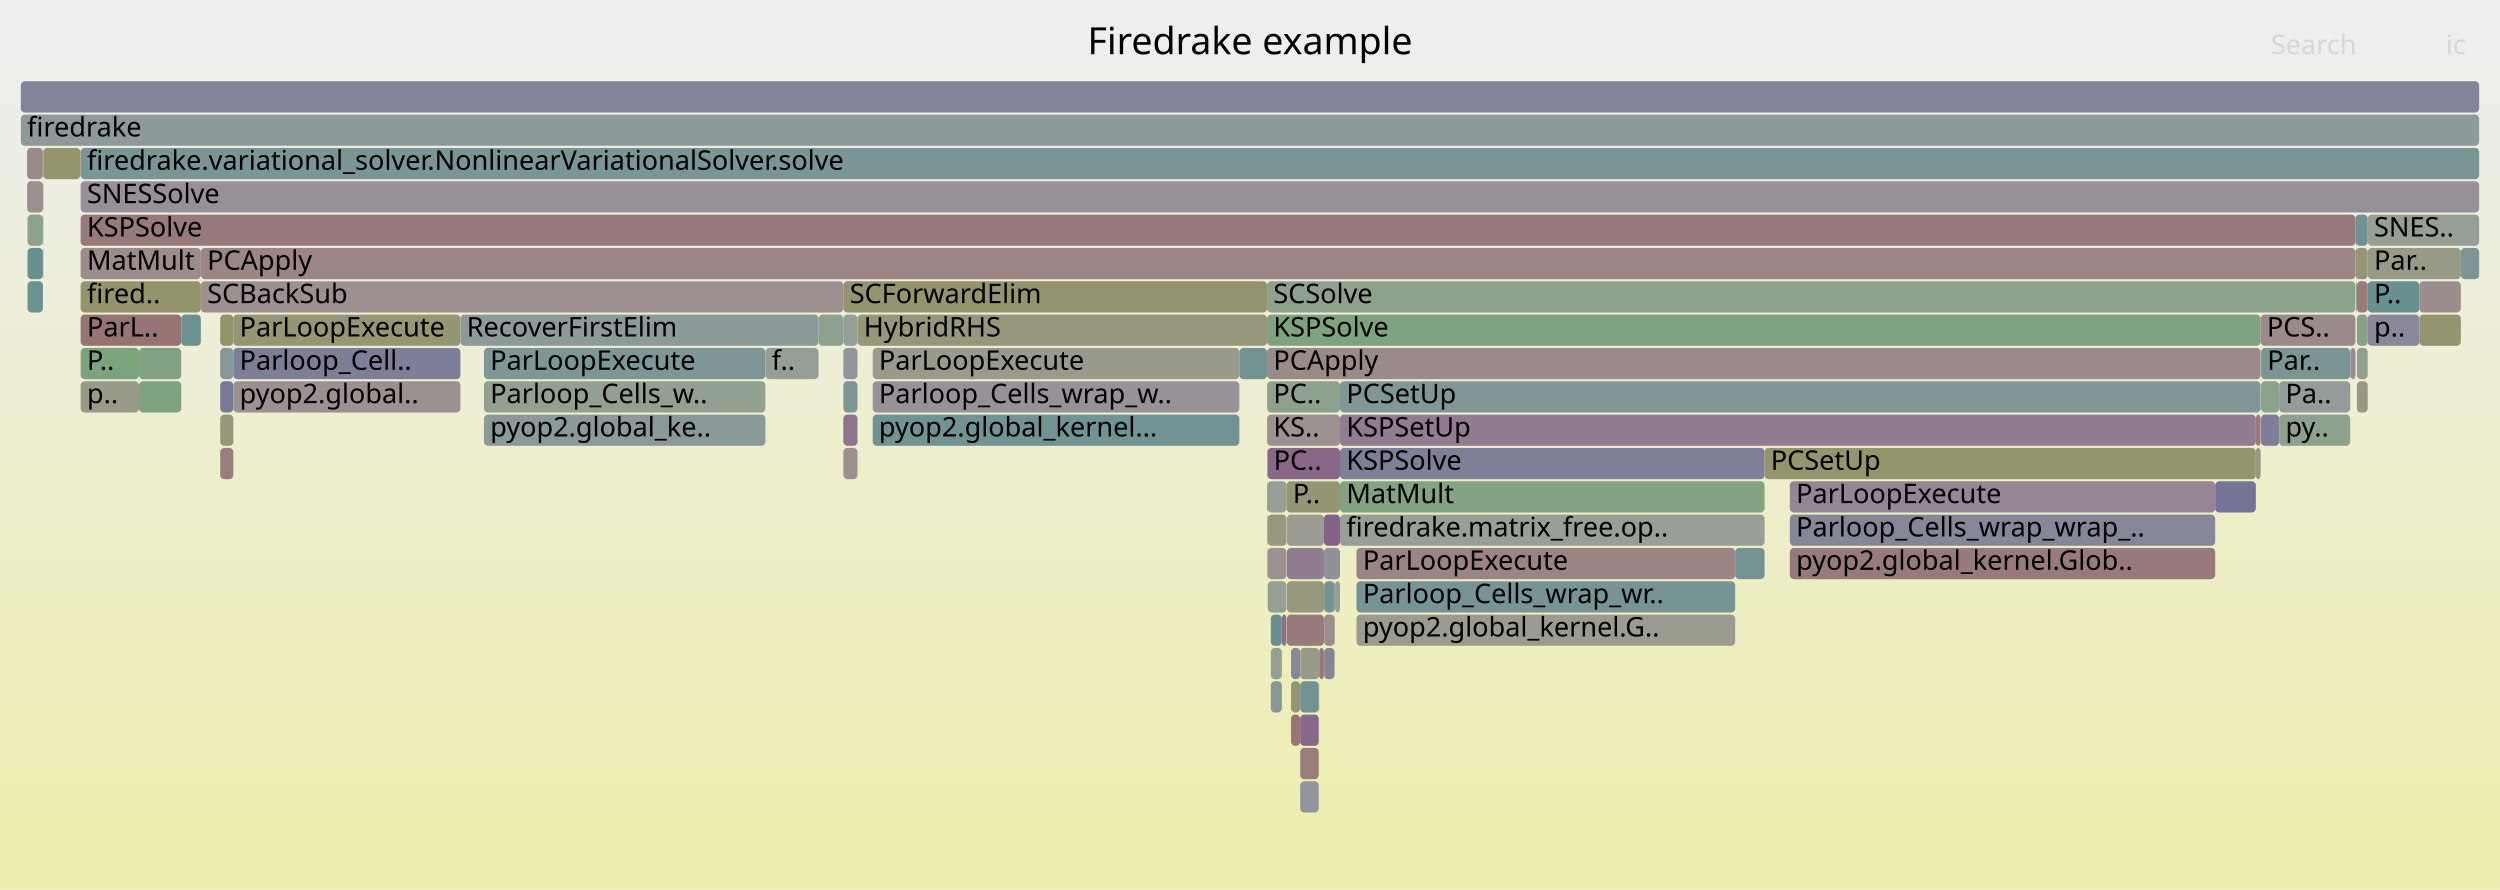
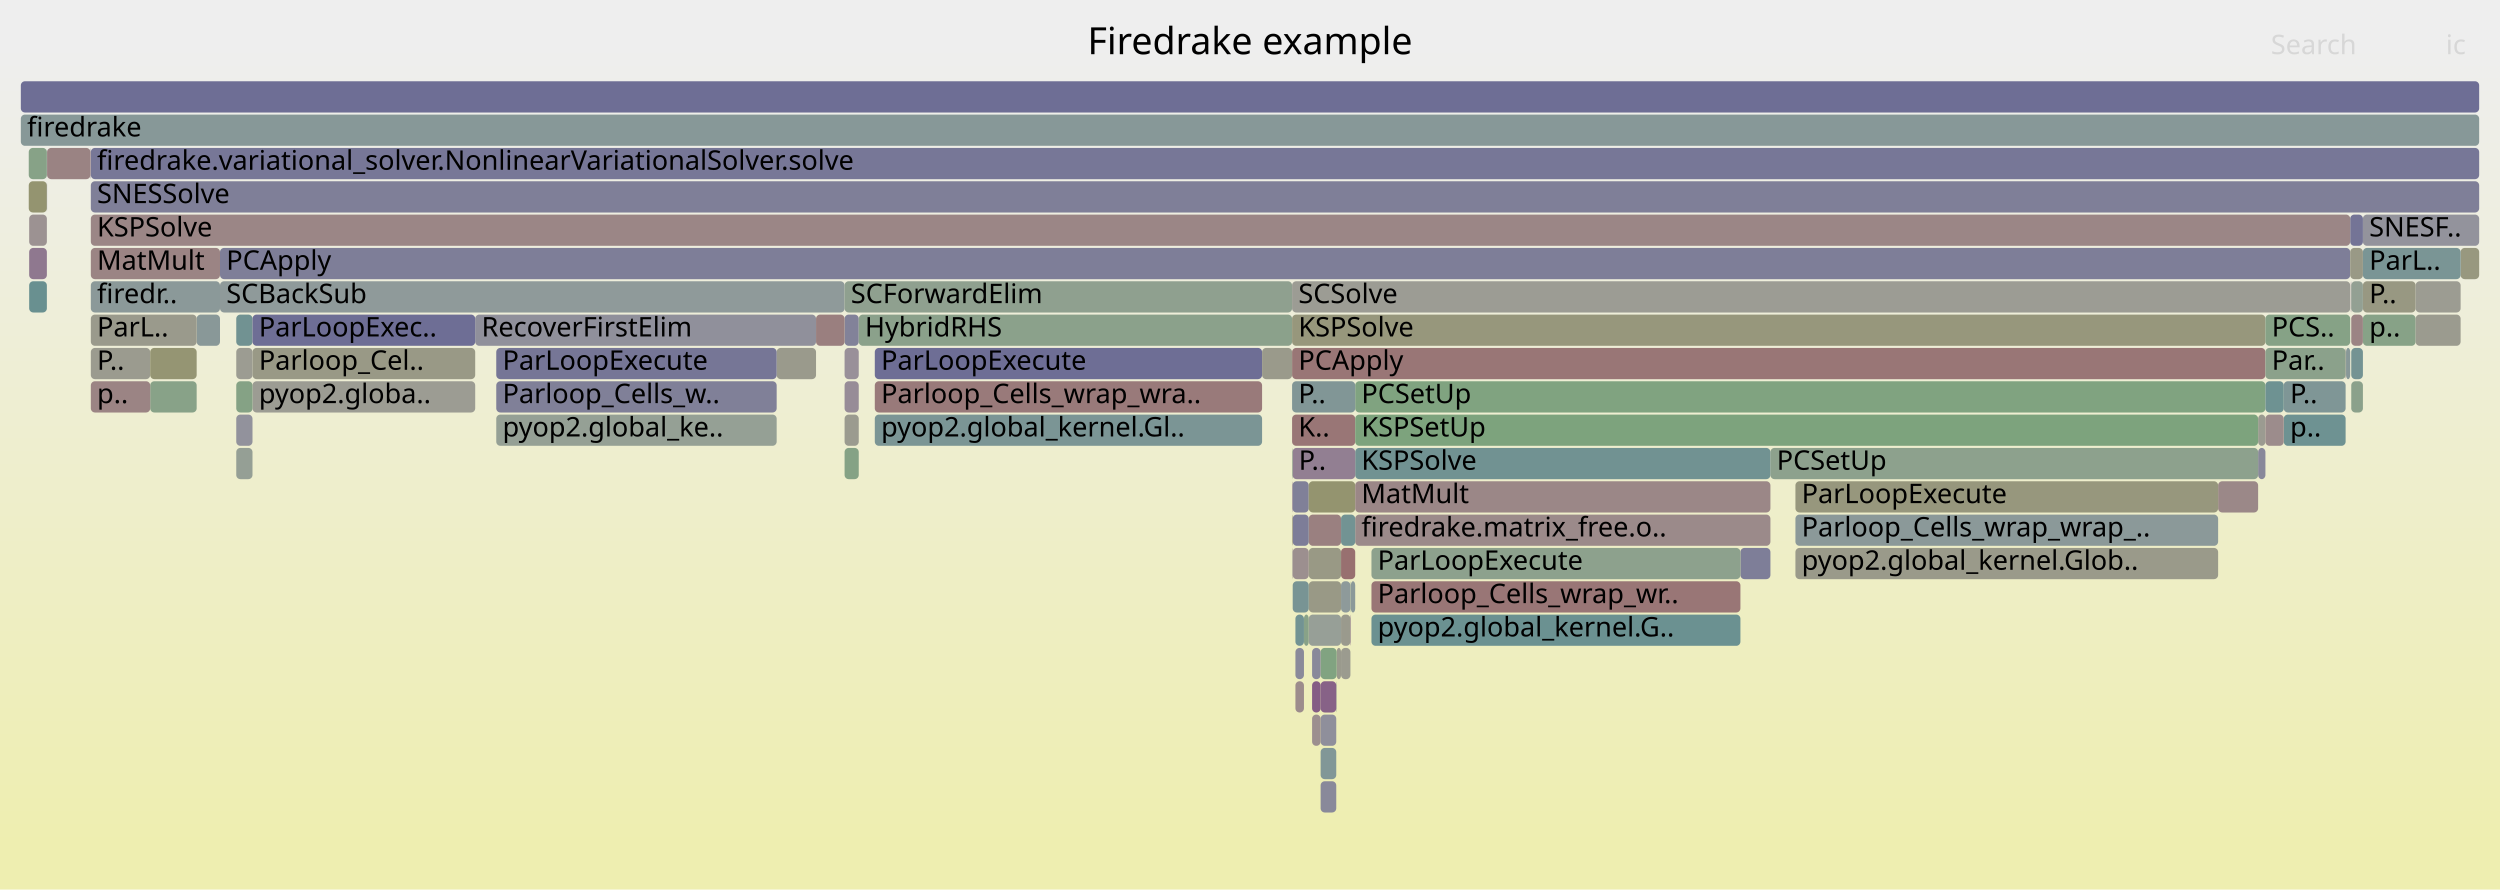
<svg xmlns="http://www.w3.org/2000/svg" version="1.1" width="1200" height="427" viewBox="0 0 1200 427">
  <defs>
    <linearGradient id="background" y1="0" y2="1" x1="0" x2="0">
      <stop stop-color="#eeeeee" offset="5%" />
      <stop stop-color="#eeeeb0" offset="95%" />
    </linearGradient>
  </defs>
  <style type="text/css">
	text { font-family:Verdana; font-size:13px; fill:rgb(0,0,0); }
	#search, #ignorecase { opacity:0.1; cursor:pointer; }
	#search:hover, #search.show, #ignorecase:hover, #ignorecase.show { opacity:1; }
	#subtitle { text-anchor:middle; font-color:rgb(160,160,160); }
	#title { text-anchor:middle; font-size:18px}
	#unzoom { cursor:pointer; }
	#frames &gt; *:hover { stroke:black; stroke-width:0.5; cursor:pointer; }
	.hide { display:none; }
	.parent { opacity:0.5; }
</style>
  <rect x="0.0" y="0" width="1200.0" height="427.0" fill="url(#background)" />
  <text id="title" x="600.00" y="26">Firedrake example</text>
  <text id="details" x="10.00" y="409"> </text>
  <text id="unzoom" x="10.00" y="26" class="hide">Reset Zoom</text>
  <text id="search" x="1090.00" y="26">Search</text>
  <text id="ignorecase" x="1174.00" y="26">ic</text>
  <text id="matched" x="1090.00" y="409"> </text>
  <g id="frames">
    <g>
-       <rect x="640.8" y="279" width="2.4" height="15.0" fill="rgb(148.361,159.569,148.361)" rx="2" ry="2" />
-       <text x="643.77" y="289.5" />
-     </g>
-     <g>
-       <rect x="1136.5" y="135" width="24.8" height="15.0" fill="rgb(104.356,144.092,144.092)" rx="2" ry="2" />
-       <text x="1139.52" y="145.5">P..</text>
-     </g>
-     <g>
-       <rect x="859.1" y="263" width="204.2" height="15.0" fill="rgb(153.256,121.627,121.627)" rx="2" ry="2" />
-       <text x="862.13" y="273.5">pyop2.global_kernel.Glob..</text>
-     </g>
-     <g>
-       <rect x="617.7" y="263" width="17.8" height="15.0" fill="rgb(145.311,125.485,145.311)" rx="2" ry="2" />
-       <text x="620.69" y="273.5" />
-     </g>
-     <g>
-       <rect x="643.2" y="199" width="439.6" height="15.0" fill="rgb(144.743,124.028,144.743)" rx="2" ry="2" />
-       <text x="646.25" y="209.5">KSPSetUp</text>
-     </g>
-     <g>
-       <rect x="418.9" y="167" width="176.0" height="15.0" fill="rgb(154.303,154.303,140.084)" rx="2" ry="2" />
-       <text x="421.86" y="177.5">ParLoopExecute</text>
-     </g>
-     <g>
-       <rect x="608.2" y="151" width="476.9" height="15.0" fill="rgb(126.573,163.116,126.573)" rx="2" ry="2" />
-       <text x="611.21" y="161.5">KSPSolve</text>
-     </g>
-     <g>
-       <rect x="847.0" y="215" width="235.8" height="15.0" fill="rgb(147.849,147.849,108.808)" rx="2" ry="2" />
-       <text x="849.96" y="225.5">PCSetUp</text>
-     </g>
-     <g>
-       <rect x="13.0" y="71" width="7.6" height="15.0" fill="rgb(155.454,138.484,138.484)" rx="2" ry="2" />
-       <text x="15.99" y="81.5" />
-     </g>
-     <g>
-       <rect x="643.2" y="231" width="203.8" height="15.0" fill="rgb(131.606,162.297,131.606)" rx="2" ry="2" />
-       <text x="646.25" y="241.5">MatMult</text>
-     </g>
-     <g>
-       <rect x="404.8" y="199" width="6.8" height="15.0" fill="rgb(141.544,115.831,141.544)" rx="2" ry="2" />
-       <text x="407.85" y="209.5" />
-     </g>
-     <g>
-       <rect x="635.6" y="311" width="5.0" height="15.0" fill="rgb(132.663,132.663,153.096)" rx="2" ry="2" />
-       <text x="638.65" y="321.5" />
-     </g>
-     <g>
-       <rect x="38.7" y="151" width="48.3" height="15.0" fill="rgb(152.372,114.853,114.853)" rx="2" ry="2" />
-       <text x="41.74" y="161.5">ParL..</text>
-     </g>
-     <g>
-       <rect x="10.0" y="39" width="1180.0" height="15.0" fill="rgb(130.556,130.556,152.688)" rx="2" ry="2" />
+       <rect x="1083.9" y="215" width="3.5" height="15.0" fill="rgb(135.502,135.502,153.646)" rx="2" ry="2" />
+       <text x="1086.95" y="225.5" />
+     </g>
+     <g>
+       <rect x="648.2" y="279" width="0.2" height="15.0" fill="rgb(137.664,161.311,137.664)" rx="2" ry="2" />
+       <text x="651.16" y="289.5" />
+     </g>
+     <g>
+       <rect x="43.6" y="167" width="28.5" height="15.0" fill="rgb(154.845,154.845,142.712)" rx="2" ry="2" />
+       <text x="46.58" y="177.5">P..</text>
+     </g>
+     <g>
+       <rect x="14.0" y="135" width="8.5" height="15.0" fill="rgb(105.114,144.289,144.289)" rx="2" ry="2" />
+       <text x="17.01" y="145.5" />
+     </g>
+     <g>
+       <rect x="633.9" y="375" width="7.5" height="15.0" fill="rgb(137.423,137.423,154.017)" rx="2" ry="2" />
+       <text x="636.93" y="385.5" />
+     </g>
+     <g>
+       <rect x="113.4" y="215" width="7.8" height="15.0" fill="rgb(148.835,159.492,148.835)" rx="2" ry="2" />
+       <text x="116.38" y="225.5" />
+     </g>
+     <g>
+       <rect x="14.0" y="103" width="8.5" height="15.0" fill="rgb(156.427,145.941,145.941)" rx="2" ry="2" />
+       <text x="17.01" y="113.5" />
+     </g>
+     <g>
+       <rect x="238.2" y="183" width="134.6" height="15.0" fill="rgb(128.081,128.081,152.209)" rx="2" ry="2" />
+       <text x="241.22" y="193.5">Parloop_Cells_w..</text>
+     </g>
+     <g>
+       <rect x="13.8" y="71" width="8.7" height="15.0" fill="rgb(134.991,161.746,134.991)" rx="2" ry="2" />
+       <text x="16.80" y="81.5" />
+     </g>
+     <g>
+       <rect x="105.6" y="119" width="1022.5" height="15.0" fill="rgb(125.892,125.892,151.786)" rx="2" ry="2" />
+       <text x="108.62" y="129.5">PCApply</text>
+     </g>
+     <g>
+       <rect x="650.5" y="183" width="436.9" height="15.0" fill="rgb(128.398,162.819,128.398)" rx="2" ry="2" />
+       <text x="653.47" y="193.5">PCSetUp</text>
+     </g>
+     <g>
+       <rect x="1181.1" y="119" width="8.9" height="15.0" fill="rgb(151.557,151.557,126.779)" rx="2" ry="2" />
+       <text x="1184.13" y="129.5" />
+     </g>
+     <g>
+       <rect x="835.4" y="263" width="14.4" height="15.0" fill="rgb(126.103,126.103,151.826)" rx="2" ry="2" />
+       <text x="838.41" y="273.5" />
+     </g>
+     <g>
+       <rect x="405.4" y="151" width="6.8" height="15.0" fill="rgb(129.959,129.959,152.573)" rx="2" ry="2" />
+       <text x="408.40" y="161.5" />
+     </g>
+     <g>
+       <rect x="228.1" y="151" width="163.6" height="15.0" fill="rgb(144.411,144.411,155.37)" rx="2" ry="2" />
+       <text x="231.14" y="161.5">RecoverFirstElim</text>
+     </g>
+     <g>
+       <rect x="1125.9" y="167" width="0.2" height="15.0" fill="rgb(154.504,131.194,131.194)" rx="2" ry="2" />
+       <text x="1128.87" y="177.5" />
+     </g>
+     <g>
+       <rect x="643.7" y="263" width="6.8" height="15.0" fill="rgb(152.006,112.046,112.046)" rx="2" ry="2" />
+       <text x="646.66" y="273.5" />
+     </g>
+     <g>
+       <rect x="620.2" y="199" width="30.3" height="15.0" fill="rgb(152.838,118.421,118.421)" rx="2" ry="2" />
+       <text x="623.23" y="209.5">K..</text>
+     </g>
+     <g>
+       <rect x="628.2" y="263" width="15.5" height="15.0" fill="rgb(152.848,152.848,133.033)" rx="2" ry="2" />
+       <text x="631.16" y="273.5" />
+     </g>
+     <g>
+       <rect x="1064.7" y="231" width="19.2" height="15.0" fill="rgb(155.096,135.738,135.738)" rx="2" ry="2" />
+       <text x="1067.72" y="241.5" />
+     </g>
+     <g>
+       <rect x="121.2" y="183" width="106.9" height="15.0" fill="rgb(155.828,155.828,147.473)" rx="2" ry="2" />
+       <text x="124.24" y="193.5">pyop2.globa..</text>
+     </g>
+     <g>
+       <rect x="238.2" y="199" width="134.6" height="15.0" fill="rgb(148.52,159.543,148.52)" rx="2" ry="2" />
+       <text x="241.22" y="209.5">pyop2.global_ke..</text>
+     </g>
+     <g>
+       <rect x="650.5" y="247" width="199.3" height="15.0" fill="rgb(155.425,138.259,138.259)" rx="2" ry="2" />
+       <text x="653.47" y="257.5">firedrake.matrix_free.o..</text>
+     </g>
+     <g>
+       <rect x="10.0" y="55" width="1180.0" height="15.0" fill="rgb(135.418,152.145,152.145)" rx="2" ry="2" />
+       <text x="13.00" y="65.5">firedrake</text>
+     </g>
+     <g>
+       <rect x="629.8" y="327" width="4.1" height="15.0" fill="rgb(132.756,93.313,132.756)" rx="2" ry="2" />
+       <text x="632.84" y="337.5" />
+     </g>
+     <g>
+       <rect x="620.2" y="167" width="467.2" height="15.0" fill="rgb(152.756,117.793,117.793)" rx="2" ry="2" />
+       <text x="623.23" y="177.5">PCApply</text>
+     </g>
+     <g>
+       <rect x="621.8" y="327" width="4.1" height="15.0" fill="rgb(155.59,139.523,139.523)" rx="2" ry="2" />
+       <text x="624.76" y="337.5" />
+     </g>
+     <g>
+       <rect x="419.9" y="199" width="185.9" height="15.0" fill="rgb(123.059,148.941,148.941)" rx="2" ry="2" />
+       <text x="422.92" y="209.5">pyop2.global_kernel.Gl..</text>
+     </g>
+     <g>
+       <rect x="861.8" y="247" width="202.9" height="15.0" fill="rgb(138.605,152.972,152.972)" rx="2" ry="2" />
+       <text x="864.79" y="257.5">Parloop_Cells_wrap_wrap_..</text>
+     </g>
+     <g>
+       <rect x="412.2" y="151" width="208.0" height="15.0" fill="rgb(138.818,161.123,138.818)" rx="2" ry="2" />
+       <text x="415.16" y="161.5">HybridRHS</text>
+     </g>
+     <g>
+       <rect x="643.7" y="295" width="4.5" height="15.0" fill="rgb(154.424,154.424,140.668)" rx="2" ry="2" />
+       <text x="646.66" y="305.5" />
+     </g>
+     <g>
+       <rect x="620.2" y="151" width="467.2" height="15.0" fill="rgb(150.995,150.995,124.054)" rx="2" ry="2" />
+       <text x="623.23" y="161.5">KSPSolve</text>
+     </g>
+     <g>
+       <rect x="633.9" y="343" width="7.5" height="15.0" fill="rgb(142.53,142.53,155.006)" rx="2" ry="2" />
+       <text x="636.93" y="353.5" />
+     </g>
+     <g>
+       <rect x="648.4" y="279" width="2.1" height="15.0" fill="rgb(138.959,153.063,153.063)" rx="2" ry="2" />
+       <text x="651.36" y="289.5" />
+     </g>
+     <g>
+       <rect x="1126.1" y="167" width="2.0" height="15.0" fill="rgb(136.316,152.378,152.378)" rx="2" ry="2" />
+       <text x="1129.05" y="177.5" />
+     </g>
+     <g>
+       <rect x="1083.9" y="199" width="3.5" height="15.0" fill="rgb(155.221,155.221,144.534)" rx="2" ry="2" />
+       <text x="1086.95" y="209.5" />
+     </g>
+     <g>
+       <rect x="1087.4" y="183" width="8.8" height="15.0" fill="rgb(110.162,145.598,145.598)" rx="2" ry="2" />
+       <text x="1090.42" y="193.5" />
+     </g>
+     <g>
+       <rect x="121.2" y="167" width="106.9" height="15.0" fill="rgb(153.093,153.093,134.222)" rx="2" ry="2" />
+       <text x="124.24" y="177.5">Parloop_Cel..</text>
+     </g>
+     <g>
+       <rect x="1128.6" y="151" width="5.6" height="15.0" fill="rgb(154.591,131.868,131.868)" rx="2" ry="2" />
+       <text x="1131.62" y="161.5" />
+     </g>
+     <g>
+       <rect x="405.4" y="183" width="6.8" height="15.0" fill="rgb(150.981,140.013,150.981)" rx="2" ry="2" />
+       <text x="408.40" y="193.5" />
+     </g>
+     <g>
+       <rect x="1134.2" y="135" width="25.3" height="15.0" fill="rgb(152.307,152.307,130.411)" rx="2" ry="2" />
+       <text x="1137.22" y="145.5">P..</text>
+     </g>
+     <g>
+       <rect x="621.8" y="311" width="4.1" height="15.0" fill="rgb(138.397,138.397,154.206)" rx="2" ry="2" />
+       <text x="624.76" y="321.5" />
+     </g>
+     <g>
+       <rect x="72.1" y="167" width="22.3" height="15.0" fill="rgb(149.201,149.201,115.358)" rx="2" ry="2" />
+       <text x="75.09" y="177.5" />
+     </g>
+     <g>
+       <rect x="22.5" y="71" width="0.1" height="15.0" fill="rgb(140.087,160.916,140.087)" rx="2" ry="2" />
+       <text x="25.47" y="81.5" />
+     </g>
+     <g>
+       <rect x="113.4" y="167" width="7.8" height="15.0" fill="rgb(155.577,155.577,146.256)" rx="2" ry="2" />
+       <text x="116.38" y="177.5" />
+     </g>
+     <g>
+       <rect x="1134.2" y="151" width="25.3" height="15.0" fill="rgb(134.834,161.771,134.834)" rx="2" ry="2" />
+       <text x="1137.22" y="161.5">p..</text>
+     </g>
+     <g>
+       <rect x="628.2" y="279" width="15.5" height="15.0" fill="rgb(153.084,153.084,134.176)" rx="2" ry="2" />
+       <text x="631.16" y="289.5" />
+     </g>
+     <g>
+       <rect x="641.4" y="327" width="0.2" height="15.0" fill="rgb(148.857,159.488,148.857)" rx="2" ry="2" />
+       <text x="644.41" y="337.5" />
+     </g>
+     <g>
+       <rect x="43.6" y="71" width="1146.4" height="15.0" fill="rgb(119.333,119.333,150.516)" rx="2" ry="2" />
+       <text x="46.58" y="81.5">firedrake.variational_solver.NonlinearVariationalSolver.solve</text>
+     </g>
+     <g>
+       <rect x="643.7" y="247" width="6.8" height="15.0" fill="rgb(114.038,146.603,146.603)" rx="2" ry="2" />
+       <text x="646.66" y="257.5" />
+     </g>
+     <g>
+       <rect x="620.2" y="183" width="30.3" height="15.0" fill="rgb(128.532,150.36,150.36)" rx="2" ry="2" />
+       <text x="623.23" y="193.5">P..</text>
+     </g>
+     <g>
+       <rect x="94.4" y="151" width="11.2" height="15.0" fill="rgb(136.69,152.475,152.475)" rx="2" ry="2" />
+       <text x="97.45" y="161.5" />
+     </g>
+     <g>
+       <rect x="105.6" y="135" width="299.8" height="15.0" fill="rgb(143.188,154.16,154.16)" rx="2" ry="2" />
+       <text x="108.62" y="145.5">SCBackSub</text>
+     </g>
+     <g>
+       <rect x="419.9" y="183" width="185.9" height="15.0" fill="rgb(153.343,122.295,122.295)" rx="2" ry="2" />
+       <text x="422.92" y="193.5">Parloop_Cells_wrap_wra..</text>
+     </g>
+     <g>
+       <rect x="43.4" y="71" width="0.2" height="15.0" fill="rgb(148.721,134.223,148.721)" rx="2" ry="2" />
+       <text x="46.42" y="81.5" />
+     </g>
+     <g>
+       <rect x="628.2" y="247" width="15.5" height="15.0" fill="rgb(154.074,127.899,127.899)" rx="2" ry="2" />
+       <text x="631.16" y="257.5" />
+     </g>
+     <g>
+       <rect x="43.6" y="87" width="1146.4" height="15.0" fill="rgb(127.009,127.009,152.002)" rx="2" ry="2" />
+       <text x="46.58" y="97.5">SNESSolve</text>
+     </g>
+     <g>
+       <rect x="1134.2" y="103" width="55.8" height="15.0" fill="rgb(147.384,147.384,155.945)" rx="2" ry="2" />
+       <text x="1137.22" y="113.5">SNESF..</text>
+     </g>
+     <g>
+       <rect x="620.4" y="231" width="7.8" height="15.0" fill="rgb(127.574,127.574,152.111)" rx="2" ry="2" />
+       <text x="623.37" y="241.5" />
+     </g>
+     <g>
+       <rect x="372.8" y="167" width="18.9" height="15.0" fill="rgb(154.269,154.269,139.917)" rx="2" ry="2" />
+       <text x="375.85" y="177.5" />
+     </g>
+     <g>
+       <rect x="238.2" y="167" width="134.6" height="15.0" fill="rgb(118.293,118.293,150.315)" rx="2" ry="2" />
+       <text x="241.22" y="177.5">ParLoopExecute</text>
+     </g>
+     <g>
+       <rect x="861.8" y="231" width="202.9" height="15.0" fill="rgb(151.174,151.174,124.922)" rx="2" ry="2" />
+       <text x="864.79" y="241.5">ParLoopExecute</text>
+     </g>
+     <g>
+       <rect x="43.6" y="135" width="62.0" height="15.0" fill="rgb(138.853,153.036,153.036)" rx="2" ry="2" />
+       <text x="46.58" y="145.5">firedr..</text>
+     </g>
+     <g>
+       <rect x="405.4" y="199" width="6.8" height="15.0" fill="rgb(155.003,155.003,143.476)" rx="2" ry="2" />
+       <text x="408.40" y="209.5" />
+     </g>
+     <g>
+       <rect x="1128.6" y="167" width="5.6" height="15.0" fill="rgb(116.127,147.144,147.144)" rx="2" ry="2" />
+       <text x="1131.62" y="177.5" />
+     </g>
+     <g>
+       <rect x="1087.4" y="167" width="38.5" height="15.0" fill="rgb(138.597,161.159,138.597)" rx="2" ry="2" />
+       <text x="1090.42" y="177.5">Par..</text>
+     </g>
+     <g>
+       <rect x="113.4" y="151" width="7.8" height="15.0" fill="rgb(113.069,146.351,146.351)" rx="2" ry="2" />
+       <text x="116.38" y="161.5" />
+     </g>
+     <g>
+       <rect x="861.8" y="263" width="202.9" height="15.0" fill="rgb(153.921,153.921,138.231)" rx="2" ry="2" />
+       <text x="864.79" y="273.5">pyop2.global_kernel.Glob..</text>
+     </g>
+     <g>
+       <rect x="650.5" y="199" width="433.4" height="15.0" fill="rgb(125.111,163.354,125.111)" rx="2" ry="2" />
+       <text x="653.47" y="209.5">KSPSetUp</text>
+     </g>
+     <g>
+       <rect x="620.5" y="263" width="7.7" height="15.0" fill="rgb(156.1,143.437,143.437)" rx="2" ry="2" />
+       <text x="623.52" y="273.5" />
+     </g>
+     <g>
+       <rect x="648.2" y="295" width="0.2" height="15.0" fill="rgb(138.955,109.197,138.955)" rx="2" ry="2" />
+       <text x="651.16" y="305.5" />
+     </g>
+     <g>
+       <rect x="658.3" y="279" width="177.1" height="15.0" fill="rgb(152.752,117.768,117.768)" rx="2" ry="2" />
+       <text x="661.25" y="289.5">Parloop_Cells_wrap_wr..</text>
+     </g>
+     <g>
+       <rect x="658.3" y="295" width="177.1" height="15.0" fill="rgb(106.53,144.656,144.656)" rx="2" ry="2" />
+       <text x="661.25" y="305.5">pyop2.global_kernel.G..</text>
+     </g>
+     <g>
+       <rect x="1159.5" y="151" width="21.6" height="15.0" fill="rgb(154.99,154.99,143.411)" rx="2" ry="2" />
+       <text x="1162.50" y="161.5" />
+     </g>
+     <g>
+       <rect x="13.8" y="87" width="8.7" height="15.0" fill="rgb(148.41,148.41,111.524)" rx="2" ry="2" />
+       <text x="16.80" y="97.5" />
+     </g>
+     <g>
+       <rect x="628.2" y="231" width="22.3" height="15.0" fill="rgb(148.305,148.305,111.015)" rx="2" ry="2" />
+       <text x="631.16" y="241.5" />
+     </g>
+     <g>
+       <rect x="405.4" y="167" width="6.8" height="15.0" fill="rgb(152.572,144.09,152.572)" rx="2" ry="2" />
+       <text x="408.40" y="177.5" />
+     </g>
+     <g>
+       <rect x="633.9" y="327" width="7.5" height="15.0" fill="rgb(134.537,97.877,134.537)" rx="2" ry="2" />
+       <text x="636.93" y="337.5" />
+     </g>
+     <g>
+       <rect x="10.0" y="39" width="1180.0" height="15.0" fill="rgb(110.148,110.148,148.738)" rx="2" ry="2" />
      <text x="13.00" y="49.5" />
    </g>
    <g>
-       <rect x="624.1" y="359" width="8.9" height="15.0" fill="rgb(153.647,124.628,124.628)" rx="2" ry="2" />
-       <text x="627.14" y="369.5" />
-     </g>
-     <g>
-       <rect x="643.2" y="183" width="441.9" height="15.0" fill="rgb(129.352,150.573,150.573)" rx="2" ry="2" />
-       <text x="646.25" y="193.5">PCSetUp</text>
-     </g>
-     <g>
-       <rect x="404.8" y="167" width="6.8" height="15.0" fill="rgb(147.876,147.876,156.04)" rx="2" ry="2" />
-       <text x="407.85" y="177.5" />
-     </g>
-     <g>
-       <rect x="615.3" y="295" width="2.2" height="15.0" fill="rgb(139.723,111.164,139.723)" rx="2" ry="2" />
-       <text x="618.26" y="305.5" />
-     </g>
-     <g>
-       <rect x="38.7" y="167" width="28.0" height="15.0" fill="rgb(124.176,163.506,124.176)" rx="2" ry="2" />
-       <text x="41.74" y="177.5">P..</text>
-     </g>
-     <g>
-       <rect x="105.7" y="167" width="6.3" height="15.0" fill="rgb(134.709,151.961,151.961)" rx="2" ry="2" />
-       <text x="108.75" y="177.5" />
-     </g>
-     <g>
-       <rect x="20.6" y="87" width="0.2" height="15.0" fill="rgb(154.669,132.465,132.465)" rx="2" ry="2" />
-       <text x="23.65" y="97.5" />
-     </g>
-     <g>
-       <rect x="112.0" y="151" width="109.0" height="15.0" fill="rgb(149.597,149.597,117.276)" rx="2" ry="2" />
-       <text x="115.00" y="161.5">ParLoopExecute</text>
-     </g>
-     <g>
-       <rect x="1063.3" y="231" width="19.5" height="15.0" fill="rgb(115.759,115.759,149.824)" rx="2" ry="2" />
-       <text x="1066.32" y="241.5" />
-     </g>
-     <g>
-       <rect x="1130.6" y="103" width="5.9" height="15.0" fill="rgb(111.548,145.957,145.957)" rx="2" ry="2" />
-       <text x="1133.61" y="113.5" />
-     </g>
-     <g>
-       <rect x="1082.8" y="215" width="2.3" height="15.0" fill="rgb(152.334,152.334,130.541)" rx="2" ry="2" />
-       <text x="1085.76" y="225.5" />
-     </g>
-     <g>
-       <rect x="610.0" y="295" width="5.3" height="15.0" fill="rgb(106.411,144.625,144.625)" rx="2" ry="2" />
-       <text x="613.03" y="305.5" />
-     </g>
-     <g>
-       <rect x="608.5" y="279" width="9.0" height="15.0" fill="rgb(147.107,159.773,147.107)" rx="2" ry="2" />
-       <text x="611.53" y="289.5" />
-     </g>
-     <g>
-       <rect x="13.0" y="87" width="7.6" height="15.0" fill="rgb(156.059,143.117,143.117)" rx="2" ry="2" />
-       <text x="15.99" y="97.5" />
-     </g>
-     <g>
-       <rect x="640.6" y="295" width="0.2" height="15.0" fill="rgb(150.94,150.94,123.787)" rx="2" ry="2" />
-       <text x="643.56" y="305.5" />
-     </g>
-     <g>
-       <rect x="418.9" y="183" width="176.0" height="15.0" fill="rgb(152.82,144.726,152.82)" rx="2" ry="2" />
-       <text x="421.86" y="193.5">Parloop_Cells_wrap_w..</text>
-     </g>
-     <g>
-       <rect x="608.2" y="167" width="476.9" height="15.0" fill="rgb(155.456,138.492,138.492)" rx="2" ry="2" />
-       <text x="611.21" y="177.5">PCApply</text>
-     </g>
-     <g>
-       <rect x="112.0" y="167" width="109.0" height="15.0" fill="rgb(126.438,126.438,151.891)" rx="2" ry="2" />
-       <text x="115.00" y="177.5">Parloop_Cell..</text>
-     </g>
-     <g>
-       <rect x="38.7" y="183" width="28.0" height="15.0" fill="rgb(153.743,153.743,137.372)" rx="2" ry="2" />
-       <text x="41.74" y="193.5">p..</text>
-     </g>
-     <g>
-       <rect x="232.3" y="167" width="135.1" height="15.0" fill="rgb(126.004,149.705,149.705)" rx="2" ry="2" />
-       <text x="235.29" y="177.5">ParLoopExecute</text>
-     </g>
-     <g>
-       <rect x="619.7" y="343" width="4.4" height="15.0" fill="rgb(152.545,116.175,116.175)" rx="2" ry="2" />
-       <text x="622.66" y="353.5" />
-     </g>
-     <g>
-       <rect x="635.5" y="263" width="7.7" height="15.0" fill="rgb(144.916,144.916,155.468)" rx="2" ry="2" />
-       <text x="638.51" y="273.5" />
-     </g>
-     <g>
-       <rect x="651.1" y="263" width="181.8" height="15.0" fill="rgb(154.639,132.233,132.233)" rx="2" ry="2" />
-       <text x="654.15" y="273.5">ParLoopExecute</text>
-     </g>
-     <g>
-       <rect x="105.7" y="215" width="6.3" height="15.0" fill="rgb(153.808,125.859,125.859)" rx="2" ry="2" />
-       <text x="108.75" y="225.5" />
-     </g>
-     <g>
-       <rect x="38.7" y="71" width="1151.3" height="15.0" fill="rgb(122.238,148.728,148.728)" rx="2" ry="2" />
-       <text x="41.74" y="81.5">firedrake.variational_solver.NonlinearVariationalSolver.solve</text>
-     </g>
-     <g>
-       <rect x="859.1" y="247" width="204.2" height="15.0" fill="rgb(134.399,134.399,153.432)" rx="2" ry="2" />
-       <text x="862.13" y="257.5">Parloop_Cells_wrap_wrap_..</text>
-     </g>
-     <g>
-       <rect x="608.2" y="135" width="522.4" height="15.0" fill="rgb(141.414,160.7,141.414)" rx="2" ry="2" />
-       <text x="611.21" y="145.5">SCSolve</text>
-     </g>
-     <g>
-       <rect x="635.5" y="247" width="7.7" height="15.0" fill="rgb(134.292,97.248,134.292)" rx="2" ry="2" />
-       <text x="638.51" y="257.5" />
-     </g>
-     <g>
-       <rect x="13.2" y="119" width="7.4" height="15.0" fill="rgb(104.28,144.073,144.073)" rx="2" ry="2" />
-       <text x="16.18" y="129.5" />
-     </g>
-     <g>
-       <rect x="232.3" y="183" width="135.1" height="15.0" fill="rgb(144.721,160.162,144.721)" rx="2" ry="2" />
-       <text x="235.29" y="193.5">Parloop_Cells_w..</text>
-     </g>
-     <g>
-       <rect x="404.8" y="151" width="6.8" height="15.0" fill="rgb(147.43,159.721,147.43)" rx="2" ry="2" />
-       <text x="407.85" y="161.5" />
-     </g>
-     <g>
-       <rect x="20.8" y="71" width="17.8" height="15.0" fill="rgb(147.851,147.851,108.816)" rx="2" ry="2" />
-       <text x="23.77" y="81.5" />
-     </g>
-     <g>
-       <rect x="96.4" y="135" width="308.4" height="15.0" fill="rgb(156.174,144.001,144.001)" rx="2" ry="2" />
-       <text x="99.43" y="145.5">SCBackSub</text>
-     </g>
-     <g>
-       <rect x="608.5" y="263" width="9.0" height="15.0" fill="rgb(156.375,145.542,145.542)" rx="2" ry="2" />
-       <text x="611.53" y="273.5" />
-     </g>
-     <g>
-       <rect x="87.0" y="151" width="9.4" height="15.0" fill="rgb(106.692,144.698,144.698)" rx="2" ry="2" />
-       <text x="89.95" y="161.5" />
-     </g>
-     <g>
-       <rect x="38.7" y="135" width="57.7" height="15.0" fill="rgb(147.603,147.603,107.614)" rx="2" ry="2" />
-       <text x="41.74" y="145.5">fired..</text>
-     </g>
-     <g>
-       <rect x="608.5" y="247" width="9.0" height="15.0" fill="rgb(152.002,152.002,128.934)" rx="2" ry="2" />
-       <text x="611.53" y="257.5" />
-     </g>
-     <g>
-       <rect x="608.4" y="231" width="9.1" height="15.0" fill="rgb(149.584,159.37,149.584)" rx="2" ry="2" />
-       <text x="611.36" y="241.5" />
-     </g>
-     <g>
-       <rect x="66.7" y="167" width="20.3" height="15.0" fill="rgb(130.894,162.413,130.894)" rx="2" ry="2" />
-       <text x="69.74" y="177.5" />
-     </g>
-     <g>
-       <rect x="1136.5" y="119" width="44.7" height="15.0" fill="rgb(153.227,153.227,134.87)" rx="2" ry="2" />
-       <text x="1139.52" y="129.5">Par..</text>
-     </g>
-     <g>
-       <rect x="624.1" y="375" width="8.9" height="15.0" fill="rgb(147.817,147.817,156.029)" rx="2" ry="2" />
-       <text x="627.14" y="385.5" />
-     </g>
-     <g>
-       <rect x="617.7" y="295" width="17.8" height="15.0" fill="rgb(153.348,122.336,122.336)" rx="2" ry="2" />
-       <text x="620.69" y="305.5" />
-     </g>
-     <g>
-       <rect x="1094.0" y="183" width="34.1" height="15.0" fill="rgb(146.747,155.082,155.082)" rx="2" ry="2" />
-       <text x="1097.01" y="193.5">Pa..</text>
-     </g>
-     <g>
-       <rect x="1128.3" y="167" width="2.3" height="15.0" fill="rgb(150.966,139.975,150.966)" rx="2" ry="2" />
-       <text x="1131.28" y="177.5" />
-     </g>
-     <g>
-       <rect x="1131.3" y="151" width="5.2" height="15.0" fill="rgb(133.83,161.935,133.83)" rx="2" ry="2" />
-       <text x="1134.33" y="161.5" />
-     </g>
-     <g>
-       <rect x="105.7" y="151" width="6.3" height="15.0" fill="rgb(147.76,147.76,108.378)" rx="2" ry="2" />
-       <text x="108.75" y="161.5" />
-     </g>
-     <g>
-       <rect x="633.0" y="327" width="0.2" height="15.0" fill="rgb(155.498,155.498,145.876)" rx="2" ry="2" />
-       <text x="635.98" y="337.5" />
-     </g>
-     <g>
-       <rect x="610.0" y="311" width="5.3" height="15.0" fill="rgb(149.999,159.302,149.999)" rx="2" ry="2" />
-       <text x="613.03" y="321.5" />
-     </g>
-     <g>
-       <rect x="1130.9" y="135" width="0.4" height="15.0" fill="rgb(127.367,162.987,127.367)" rx="2" ry="2" />
-       <text x="1133.93" y="145.5" />
-     </g>
-     <g>
-       <rect x="392.9" y="151" width="11.9" height="15.0" fill="rgb(142.166,160.578,142.166)" rx="2" ry="2" />
-       <text x="395.88" y="161.5" />
-     </g>
-     <g>
-       <rect x="1128.1" y="167" width="0.2" height="15.0" fill="rgb(120.685,120.685,150.778)" rx="2" ry="2" />
-       <text x="1131.12" y="177.5" />
-     </g>
-     <g>
-       <rect x="105.7" y="183" width="6.3" height="15.0" fill="rgb(121.319,121.319,150.9)" rx="2" ry="2" />
-       <text x="108.75" y="193.5" />
-     </g>
-     <g>
-       <rect x="859.1" y="231" width="204.2" height="15.0" fill="rgb(148.465,133.566,148.465)" rx="2" ry="2" />
-       <text x="862.13" y="241.5">ParLoopExecute</text>
-     </g>
-     <g>
-       <rect x="619.7" y="327" width="4.4" height="15.0" fill="rgb(148.963,148.963,114.205)" rx="2" ry="2" />
-       <text x="622.66" y="337.5" />
-     </g>
-     <g>
-       <rect x="619.7" y="311" width="4.4" height="15.0" fill="rgb(136.153,136.153,153.772)" rx="2" ry="2" />
-       <text x="622.66" y="321.5" />
-     </g>
-     <g>
-       <rect x="1161.3" y="135" width="19.9" height="15.0" fill="rgb(155.821,141.295,141.295)" rx="2" ry="2" />
-       <text x="1164.26" y="145.5" />
-     </g>
-     <g>
-       <rect x="1161.3" y="151" width="19.9" height="15.0" fill="rgb(148.185,148.185,110.436)" rx="2" ry="2" />
-       <text x="1164.26" y="161.5" />
-     </g>
-     <g>
-       <rect x="1136.5" y="103" width="53.5" height="15.0" fill="rgb(150.368,159.242,150.368)" rx="2" ry="2" />
-       <text x="1139.52" y="113.5">SNES..</text>
-     </g>
-     <g>
-       <rect x="38.6" y="71" width="0.1" height="15.0" fill="rgb(148.056,148.056,109.81)" rx="2" ry="2" />
-       <text x="41.56" y="81.5" />
-     </g>
-     <g>
-       <rect x="1131.3" y="167" width="5.2" height="15.0" fill="rgb(144.926,160.128,144.926)" rx="2" ry="2" />
-       <text x="1134.33" y="177.5" />
-     </g>
-     <g>
-       <rect x="643.2" y="215" width="203.8" height="15.0" fill="rgb(127.276,127.276,152.053)" rx="2" ry="2" />
-       <text x="646.25" y="225.5">KSPSolve</text>
-     </g>
-     <g>
-       <rect x="1085.3" y="199" width="8.7" height="15.0" fill="rgb(126.373,126.373,151.879)" rx="2" ry="2" />
-       <text x="1088.28" y="209.5" />
-     </g>
-     <g>
-       <rect x="411.6" y="151" width="196.6" height="15.0" fill="rgb(150.907,150.907,123.626)" rx="2" ry="2" />
-       <text x="414.60" y="161.5">HybridRHS</text>
-     </g>
-     <g>
-       <rect x="608.4" y="215" width="34.8" height="15.0" fill="rgb(136.503,102.914,136.503)" rx="2" ry="2" />
-       <text x="611.36" y="225.5">PC..</text>
-     </g>
-     <g>
-       <rect x="1094.0" y="199" width="34.1" height="15.0" fill="rgb(140.72,160.813,140.72)" rx="2" ry="2" />
-       <text x="1097.01" y="209.5">py..</text>
-     </g>
-     <g>
-       <rect x="96.4" y="119" width="1034.2" height="15.0" fill="rgb(154.739,133.002,133.002)" rx="2" ry="2" />
-       <text x="99.43" y="129.5">PCApply</text>
-     </g>
-     <g>
-       <rect x="635.6" y="279" width="5.0" height="15.0" fill="rgb(115.633,147.016,147.016)" rx="2" ry="2" />
-       <text x="638.65" y="289.5" />
-     </g>
-     <g>
-       <rect x="105.7" y="199" width="6.3" height="15.0" fill="rgb(151.075,151.075,124.439)" rx="2" ry="2" />
-       <text x="108.75" y="209.5" />
-     </g>
-     <g>
-       <rect x="221.0" y="151" width="171.9" height="15.0" fill="rgb(141.271,153.663,153.663)" rx="2" ry="2" />
-       <text x="223.99" y="161.5">RecoverFirstElim</text>
-     </g>
-     <g>
-       <rect x="13.2" y="135" width="7.4" height="15.0" fill="rgb(107.637,144.943,144.943)" rx="2" ry="2" />
-       <text x="16.18" y="145.5" />
-     </g>
-     <g>
-       <rect x="20.6" y="71" width="0.2" height="15.0" fill="rgb(125.688,163.26,125.688)" rx="2" ry="2" />
-       <text x="23.65" y="81.5" />
-     </g>
-     <g>
-       <rect x="404.8" y="135" width="203.4" height="15.0" fill="rgb(148.36,148.36,111.284)" rx="2" ry="2" />
-       <text x="407.85" y="145.5">SCForwardElim</text>
-     </g>
-     <g>
-       <rect x="624.1" y="343" width="8.9" height="15.0" fill="rgb(137.299,104.954,137.299)" rx="2" ry="2" />
-       <text x="627.14" y="353.5" />
-     </g>
-     <g>
-       <rect x="608.2" y="199" width="35.0" height="15.0" fill="rgb(156.399,145.725,145.725)" rx="2" ry="2" />
-       <text x="611.21" y="209.5">KS..</text>
-     </g>
-     <g>
-       <rect x="617.7" y="279" width="17.8" height="15.0" fill="rgb(151.607,151.607,127.017)" rx="2" ry="2" />
-       <text x="620.69" y="289.5" />
-     </g>
-     <g>
-       <rect x="608.2" y="215" width="0.2" height="15.0" fill="rgb(131.498,162.314,131.498)" rx="2" ry="2" />
-       <text x="611.21" y="225.5" />
-     </g>
-     <g>
-       <rect x="608.2" y="231" width="0.2" height="15.0" fill="rgb(109.816,109.816,148.674)" rx="2" ry="2" />
-       <text x="611.21" y="241.5" />
-     </g>
-     <g>
-       <rect x="608.2" y="247" width="0.2" height="15.0" fill="rgb(153.852,126.195,126.195)" rx="2" ry="2" />
-       <text x="611.21" y="257.5" />
-     </g>
-     <g>
-       <rect x="617.5" y="231" width="25.7" height="15.0" fill="rgb(149.925,149.925,118.869)" rx="2" ry="2" />
-       <text x="620.55" y="241.5">P..</text>
-     </g>
-     <g>
-       <rect x="13.2" y="103" width="7.4" height="15.0" fill="rgb(141.854,160.628,141.854)" rx="2" ry="2" />
-       <text x="16.18" y="113.5" />
-     </g>
-     <g>
-       <rect x="1085.1" y="151" width="45.5" height="15.0" fill="rgb(155.383,137.936,137.936)" rx="2" ry="2" />
-       <text x="1088.11" y="161.5">PCS..</text>
-     </g>
-     <g>
-       <rect x="404.8" y="183" width="6.8" height="15.0" fill="rgb(125.586,149.596,149.596)" rx="2" ry="2" />
-       <text x="407.85" y="193.5" />
-     </g>
-     <g>
-       <rect x="1085.3" y="167" width="42.8" height="15.0" fill="rgb(122.721,148.854,148.854)" rx="2" ry="2" />
-       <text x="1088.28" y="177.5">Par..</text>
-     </g>
-     <g>
-       <rect x="832.9" y="263" width="14.1" height="15.0" fill="rgb(116.446,147.227,147.227)" rx="2" ry="2" />
-       <text x="835.90" y="273.5" />
-     </g>
-     <g>
-       <rect x="651.1" y="295" width="181.8" height="15.0" fill="rgb(154.88,154.88,142.878)" rx="2" ry="2" />
-       <text x="654.15" y="305.5">pyop2.global_kernel.G..</text>
-     </g>
-     <g>
-       <rect x="66.7" y="183" width="20.3" height="15.0" fill="rgb(126.988,163.049,126.988)" rx="2" ry="2" />
-       <text x="69.74" y="193.5" />
-     </g>
-     <g>
-       <rect x="640.6" y="279" width="0.2" height="15.0" fill="rgb(132.541,132.541,153.072)" rx="2" ry="2" />
-       <text x="643.56" y="289.5" />
-     </g>
-     <g>
-       <rect x="608.2" y="263" width="0.2" height="15.0" fill="rgb(153.037,119.947,119.947)" rx="2" ry="2" />
-       <text x="611.21" y="273.5" />
-     </g>
-     <g>
-       <rect x="20.6" y="119" width="0.2" height="15.0" fill="rgb(144.44,160.207,144.44)" rx="2" ry="2" />
-       <text x="23.65" y="129.5" />
-     </g>
-     <g>
-       <rect x="10.0" y="55" width="1180.0" height="15.0" fill="rgb(142.105,153.879,153.879)" rx="2" ry="2" />
-       <text x="13.00" y="65.5">firedrake</text>
-     </g>
-     <g>
-       <rect x="38.7" y="119" width="57.7" height="15.0" fill="rgb(155.676,140.183,140.183)" rx="2" ry="2" />
-       <text x="41.74" y="129.5">MatMult</text>
-     </g>
-     <g>
-       <rect x="624.1" y="327" width="8.9" height="15.0" fill="rgb(111.843,146.033,146.033)" rx="2" ry="2" />
-       <text x="627.14" y="337.5" />
-     </g>
-     <g>
-       <rect x="1082.8" y="199" width="2.3" height="15.0" fill="rgb(153.387,122.632,122.632)" rx="2" ry="2" />
-       <text x="1085.76" y="209.5" />
-     </g>
-     <g>
-       <rect x="1085.3" y="183" width="8.7" height="15.0" fill="rgb(141.166,160.74,141.166)" rx="2" ry="2" />
-       <text x="1088.28" y="193.5" />
-     </g>
-     <g>
-       <rect x="643.2" y="247" width="203.8" height="15.0" fill="rgb(151.092,159.125,151.092)" rx="2" ry="2" />
-       <text x="646.25" y="257.5">firedrake.matrix_free.op..</text>
-     </g>
-     <g>
-       <rect x="608.4" y="247" width="0.1" height="15.0" fill="rgb(150.639,150.639,122.326)" rx="2" ry="2" />
-       <text x="611.36" y="257.5" />
-     </g>
-     <g>
-       <rect x="633.2" y="311" width="2.3" height="15.0" fill="rgb(153.255,121.619,121.619)" rx="2" ry="2" />
-       <text x="636.17" y="321.5" />
-     </g>
-     <g>
-       <rect x="1131.3" y="183" width="5.2" height="15.0" fill="rgb(152.289,152.289,130.325)" rx="2" ry="2" />
-       <text x="1134.33" y="193.5" />
-     </g>
-     <g>
-       <rect x="610.0" y="327" width="5.3" height="15.0" fill="rgb(136.489,152.423,152.423)" rx="2" ry="2" />
-       <text x="613.03" y="337.5" />
-     </g>
-     <g>
-       <rect x="232.3" y="199" width="135.1" height="15.0" fill="rgb(138.709,152.999,152.999)" rx="2" ry="2" />
-       <text x="235.29" y="209.5">pyop2.global_ke..</text>
-     </g>
-     <g>
-       <rect x="1131.3" y="135" width="5.2" height="15.0" fill="rgb(153.438,123.024,123.024)" rx="2" ry="2" />
-       <text x="1134.33" y="145.5" />
-     </g>
-     <g>
-       <rect x="624.1" y="311" width="9.1" height="15.0" fill="rgb(153.96,153.96,138.42)" rx="2" ry="2" />
-       <text x="627.14" y="321.5" />
-     </g>
-     <g>
-       <rect x="38.7" y="87" width="1151.3" height="15.0" fill="rgb(152.382,143.605,152.382)" rx="2" ry="2" />
-       <text x="41.74" y="97.5">SNESSolve</text>
-     </g>
-     <g>
-       <rect x="617.7" y="247" width="17.8" height="15.0" fill="rgb(155.43,155.43,145.546)" rx="2" ry="2" />
-       <text x="620.69" y="257.5" />
-     </g>
-     <g>
-       <rect x="38.7" y="103" width="1091.9" height="15.0" fill="rgb(153.341,122.284,122.284)" rx="2" ry="2" />
-       <text x="41.74" y="113.5">KSPSolve</text>
-     </g>
-     <g>
-       <rect x="1181.2" y="119" width="8.8" height="15.0" fill="rgb(125.105,149.472,149.472)" rx="2" ry="2" />
-       <text x="1184.18" y="129.5" />
-     </g>
-     <g>
-       <rect x="404.8" y="215" width="6.8" height="15.0" fill="rgb(156.115,143.548,143.548)" rx="2" ry="2" />
-       <text x="407.85" y="225.5" />
-     </g>
-     <g>
-       <rect x="608.2" y="183" width="35.0" height="15.0" fill="rgb(141.652,160.661,141.652)" rx="2" ry="2" />
-       <text x="611.21" y="193.5">PC..</text>
-     </g>
-     <g>
-       <rect x="367.4" y="167" width="25.5" height="15.0" fill="rgb(149.851,159.327,149.851)" rx="2" ry="2" />
-       <text x="370.43" y="177.5">f..</text>
-     </g>
-     <g>
-       <rect x="112.0" y="183" width="109.0" height="15.0" fill="rgb(156.318,145.106,145.106)" rx="2" ry="2" />
-       <text x="115.00" y="193.5">pyop2.global..</text>
-     </g>
-     <g>
-       <rect x="20.6" y="103" width="0.2" height="15.0" fill="rgb(149.322,149.322,115.945)" rx="2" ry="2" />
-       <text x="23.65" y="113.5" />
-     </g>
-     <g>
-       <rect x="1130.6" y="119" width="5.9" height="15.0" fill="rgb(149.589,149.589,117.238)" rx="2" ry="2" />
-       <text x="1133.61" y="129.5" />
-     </g>
-     <g>
-       <rect x="594.9" y="167" width="13.3" height="15.0" fill="rgb(114.957,146.841,146.841)" rx="2" ry="2" />
-       <text x="597.95" y="177.5" />
-     </g>
-     <g>
-       <rect x="635.6" y="295" width="5.0" height="15.0" fill="rgb(155.809,141.203,141.203)" rx="2" ry="2" />
-       <text x="638.65" y="305.5" />
-     </g>
-     <g>
-       <rect x="418.9" y="199" width="176.0" height="15.0" fill="rgb(113.662,146.505,146.505)" rx="2" ry="2" />
-       <text x="421.86" y="209.5">pyop2.global_kernel...</text>
-     </g>
-     <g>
-       <rect x="1136.5" y="151" width="24.8" height="15.0" fill="rgb(135.725,135.725,153.689)" rx="2" ry="2" />
-       <text x="1139.52" y="161.5">p..</text>
-     </g>
-     <g>
-       <rect x="651.1" y="279" width="181.8" height="15.0" fill="rgb(118.665,147.802,147.802)" rx="2" ry="2" />
-       <text x="654.15" y="289.5">Parloop_Cells_wrap_wr..</text>
+       <rect x="620.2" y="263" width="0.2" height="15.0" fill="rgb(156.27,144.733,144.733)" rx="2" ry="2" />
+       <text x="623.23" y="273.5" />
+     </g>
+     <g>
+       <rect x="72.1" y="183" width="22.3" height="15.0" fill="rgb(135.755,161.621,135.755)" rx="2" ry="2" />
+       <text x="75.09" y="193.5" />
+     </g>
+     <g>
+       <rect x="620.2" y="231" width="0.2" height="15.0" fill="rgb(145.119,124.993,145.119)" rx="2" ry="2" />
+       <text x="623.23" y="241.5" />
+     </g>
+     <g>
+       <rect x="391.7" y="151" width="13.7" height="15.0" fill="rgb(153.966,127.069,127.069)" rx="2" ry="2" />
+       <text x="394.69" y="161.5" />
+     </g>
+     <g>
+       <rect x="620.4" y="247" width="0.1" height="15.0" fill="rgb(137.807,106.254,137.807)" rx="2" ry="2" />
+       <text x="623.37" y="257.5" />
+     </g>
+     <g>
+       <rect x="1128.1" y="119" width="6.1" height="15.0" fill="rgb(152.983,152.983,133.686)" rx="2" ry="2" />
+       <text x="1131.10" y="129.5" />
+     </g>
+     <g>
+       <rect x="625.9" y="295" width="2.3" height="15.0" fill="rgb(136.412,161.514,136.412)" rx="2" ry="2" />
+       <text x="628.93" y="305.5" />
+     </g>
+     <g>
+       <rect x="1128.4" y="135" width="0.2" height="15.0" fill="rgb(138.479,107.978,138.479)" rx="2" ry="2" />
+       <text x="1131.39" y="145.5" />
+     </g>
+     <g>
+       <rect x="113.4" y="183" width="7.8" height="15.0" fill="rgb(133.075,162.058,133.075)" rx="2" ry="2" />
+       <text x="116.38" y="193.5" />
+     </g>
+     <g>
+       <rect x="633.9" y="359" width="7.5" height="15.0" fill="rgb(129.32,150.564,150.564)" rx="2" ry="2" />
+       <text x="636.93" y="369.5" />
+     </g>
+     <g>
+       <rect x="849.8" y="215" width="234.1" height="15.0" fill="rgb(140.785,160.802,140.785)" rx="2" ry="2" />
+       <text x="852.83" y="225.5">PCSetUp</text>
+     </g>
+     <g>
+       <rect x="1128.6" y="135" width="5.6" height="15.0" fill="rgb(147.183,159.761,147.183)" rx="2" ry="2" />
+       <text x="1131.62" y="145.5" />
+     </g>
+     <g>
+       <rect x="1134.2" y="119" width="46.9" height="15.0" fill="rgb(121.554,148.551,148.551)" rx="2" ry="2" />
+       <text x="1137.22" y="129.5">ParL..</text>
+     </g>
+     <g>
+       <rect x="641.6" y="311" width="2.1" height="15.0" fill="rgb(154.391,154.391,140.508)" rx="2" ry="2" />
+       <text x="644.61" y="321.5" />
+     </g>
+     <g>
+       <rect x="620.5" y="247" width="7.7" height="15.0" fill="rgb(125.29,125.29,151.669)" rx="2" ry="2" />
+       <text x="623.52" y="257.5" />
+     </g>
+     <g>
+       <rect x="43.6" y="119" width="62.0" height="15.0" fill="rgb(154.563,131.651,131.651)" rx="2" ry="2" />
+       <text x="46.58" y="129.5">MatMult</text>
+     </g>
+     <g>
+       <rect x="1128.6" y="183" width="5.6" height="15.0" fill="rgb(138.874,161.114,138.874)" rx="2" ry="2" />
+       <text x="1131.62" y="193.5" />
+     </g>
+     <g>
+       <rect x="405.4" y="215" width="6.8" height="15.0" fill="rgb(133.052,162.061,133.052)" rx="2" ry="2" />
+       <text x="408.40" y="225.5" />
+     </g>
+     <g>
+       <rect x="121.2" y="151" width="106.9" height="15.0" fill="rgb(110.111,110.111,148.731)" rx="2" ry="2" />
+       <text x="124.24" y="161.5">ParLoopExec..</text>
+     </g>
+     <g>
+       <rect x="620.5" y="279" width="7.7" height="15.0" fill="rgb(120.127,148.181,148.181)" rx="2" ry="2" />
+       <text x="623.52" y="289.5" />
+     </g>
+     <g>
+       <rect x="43.6" y="183" width="28.5" height="15.0" fill="rgb(154.651,132.322,132.322)" rx="2" ry="2" />
+       <text x="46.58" y="193.5">p..</text>
+     </g>
+     <g>
+       <rect x="419.9" y="167" width="185.9" height="15.0" fill="rgb(110.32,110.32,148.772)" rx="2" ry="2" />
+       <text x="422.92" y="177.5">ParLoopExecute</text>
+     </g>
+     <g>
+       <rect x="650.5" y="215" width="199.3" height="15.0" fill="rgb(112.614,146.233,146.233)" rx="2" ry="2" />
+       <text x="653.47" y="225.5">KSPSolve</text>
+     </g>
+     <g>
+       <rect x="1128.1" y="103" width="6.1" height="15.0" fill="rgb(115.745,115.745,149.822)" rx="2" ry="2" />
+       <text x="1131.10" y="113.5" />
+     </g>
+     <g>
+       <rect x="43.6" y="103" width="1084.5" height="15.0" fill="rgb(154.86,133.926,133.926)" rx="2" ry="2" />
+       <text x="46.58" y="113.5">KSPSolve</text>
+     </g>
+     <g>
+       <rect x="113.4" y="199" width="7.8" height="15.0" fill="rgb(145.791,145.791,155.637)" rx="2" ry="2" />
+       <text x="116.38" y="209.5" />
+     </g>
+     <g>
+       <rect x="633.9" y="311" width="7.7" height="15.0" fill="rgb(129.216,162.686,129.216)" rx="2" ry="2" />
+       <text x="636.93" y="321.5" />
+     </g>
+     <g>
+       <rect x="658.3" y="263" width="177.1" height="15.0" fill="rgb(140.534,160.843,140.534)" rx="2" ry="2" />
+       <text x="661.25" y="273.5">ParLoopExecute</text>
+     </g>
+     <g>
+       <rect x="621.8" y="295" width="4.1" height="15.0" fill="rgb(114.11,146.621,146.621)" rx="2" ry="2" />
+       <text x="624.76" y="305.5" />
+     </g>
+     <g>
+       <rect x="405.4" y="135" width="214.8" height="15.0" fill="rgb(142.845,160.467,142.845)" rx="2" ry="2" />
+       <text x="408.40" y="145.5">SCForwardElim</text>
+     </g>
+     <g>
+       <rect x="1087.4" y="151" width="40.7" height="15.0" fill="rgb(133.546,161.981,133.546)" rx="2" ry="2" />
+       <text x="1090.42" y="161.5">PCS..</text>
+     </g>
+     <g>
+       <rect x="14.0" y="119" width="8.5" height="15.0" fill="rgb(143.034,119.65,143.034)" rx="2" ry="2" />
+       <text x="17.01" y="129.5" />
+     </g>
+     <g>
+       <rect x="1096.2" y="199" width="29.7" height="15.0" fill="rgb(109.849,145.516,145.516)" rx="2" ry="2" />
+       <text x="1099.23" y="209.5">p..</text>
+     </g>
+     <g>
+       <rect x="643.7" y="279" width="4.5" height="15.0" fill="rgb(141.783,153.796,153.796)" rx="2" ry="2" />
+       <text x="646.66" y="289.5" />
+     </g>
+     <g>
+       <rect x="22.6" y="71" width="20.8" height="15.0" fill="rgb(154.444,130.737,130.737)" rx="2" ry="2" />
+       <text x="25.59" y="81.5" />
+     </g>
+     <g>
+       <rect x="629.8" y="343" width="4.1" height="15.0" fill="rgb(156.021,142.825,142.825)" rx="2" ry="2" />
+       <text x="632.84" y="353.5" />
+     </g>
+     <g>
+       <rect x="1159.5" y="135" width="21.6" height="15.0" fill="rgb(155.503,155.503,145.898)" rx="2" ry="2" />
+       <text x="1162.50" y="145.5" />
+     </g>
+     <g>
+       <rect x="620.2" y="135" width="507.9" height="15.0" fill="rgb(155.873,155.873,147.692)" rx="2" ry="2" />
+       <text x="623.23" y="145.5">SCSolve</text>
+     </g>
+     <g>
+       <rect x="620.4" y="215" width="30.1" height="15.0" fill="rgb(146.085,127.468,146.085)" rx="2" ry="2" />
+       <text x="623.37" y="225.5">P..</text>
+     </g>
+     <g>
+       <rect x="620.2" y="247" width="0.2" height="15.0" fill="rgb(148.004,148.004,109.557)" rx="2" ry="2" />
+       <text x="623.23" y="257.5" />
+     </g>
+     <g>
+       <rect x="620.2" y="215" width="0.2" height="15.0" fill="rgb(133.906,161.922,133.906)" rx="2" ry="2" />
+       <text x="623.23" y="225.5" />
+     </g>
+     <g>
+       <rect x="628.2" y="295" width="15.5" height="15.0" fill="rgb(150.978,159.143,150.978)" rx="2" ry="2" />
+       <text x="631.16" y="305.5" />
+     </g>
+     <g>
+       <rect x="643.7" y="311" width="4.5" height="15.0" fill="rgb(154.825,154.825,142.613)" rx="2" ry="2" />
+       <text x="646.66" y="321.5" />
+     </g>
+     <g>
+       <rect x="650.5" y="231" width="199.3" height="15.0" fill="rgb(155.06,135.457,135.457)" rx="2" ry="2" />
+       <text x="653.47" y="241.5">MatMult</text>
+     </g>
+     <g>
+       <rect x="43.6" y="151" width="50.8" height="15.0" fill="rgb(154.209,154.209,139.629)" rx="2" ry="2" />
+       <text x="46.58" y="161.5">ParL..</text>
+     </g>
+     <g>
+       <rect x="22.5" y="87" width="0.1" height="15.0" fill="rgb(132.881,132.881,153.138)" rx="2" ry="2" />
+       <text x="25.47" y="97.5" />
+     </g>
+     <g>
+       <rect x="605.8" y="167" width="14.4" height="15.0" fill="rgb(154.01,154.01,138.665)" rx="2" ry="2" />
+       <text x="608.78" y="177.5" />
+     </g>
+     <g>
+       <rect x="1087.4" y="199" width="8.8" height="15.0" fill="rgb(155.604,139.633,139.633)" rx="2" ry="2" />
+       <text x="1090.42" y="209.5" />
+     </g>
+     <g>
+       <rect x="1096.2" y="183" width="29.7" height="15.0" fill="rgb(126.945,149.949,149.949)" rx="2" ry="2" />
+       <text x="1099.23" y="193.5">P..</text>
+     </g>
+     <g>
+       <rect x="629.8" y="311" width="4.1" height="15.0" fill="rgb(136.853,136.853,153.907)" rx="2" ry="2" />
+       <text x="632.84" y="321.5" />
    </g>
  </g>
</svg>
